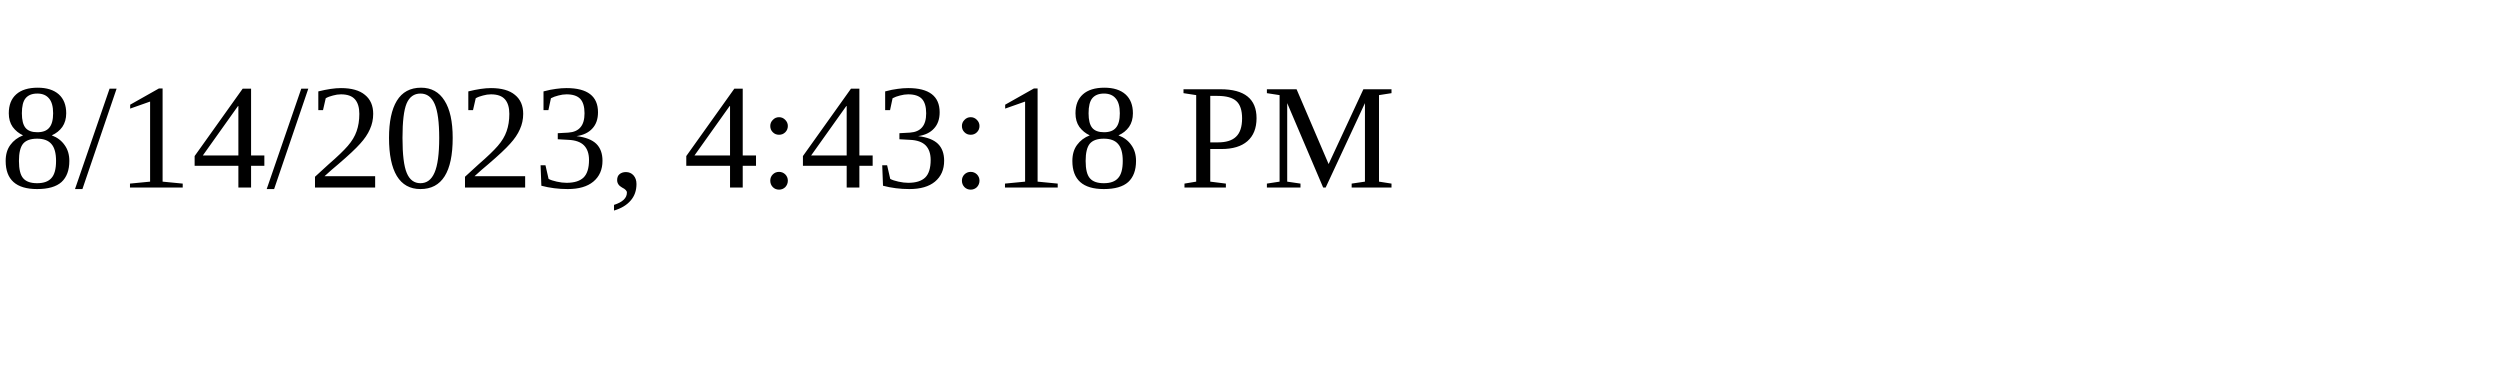
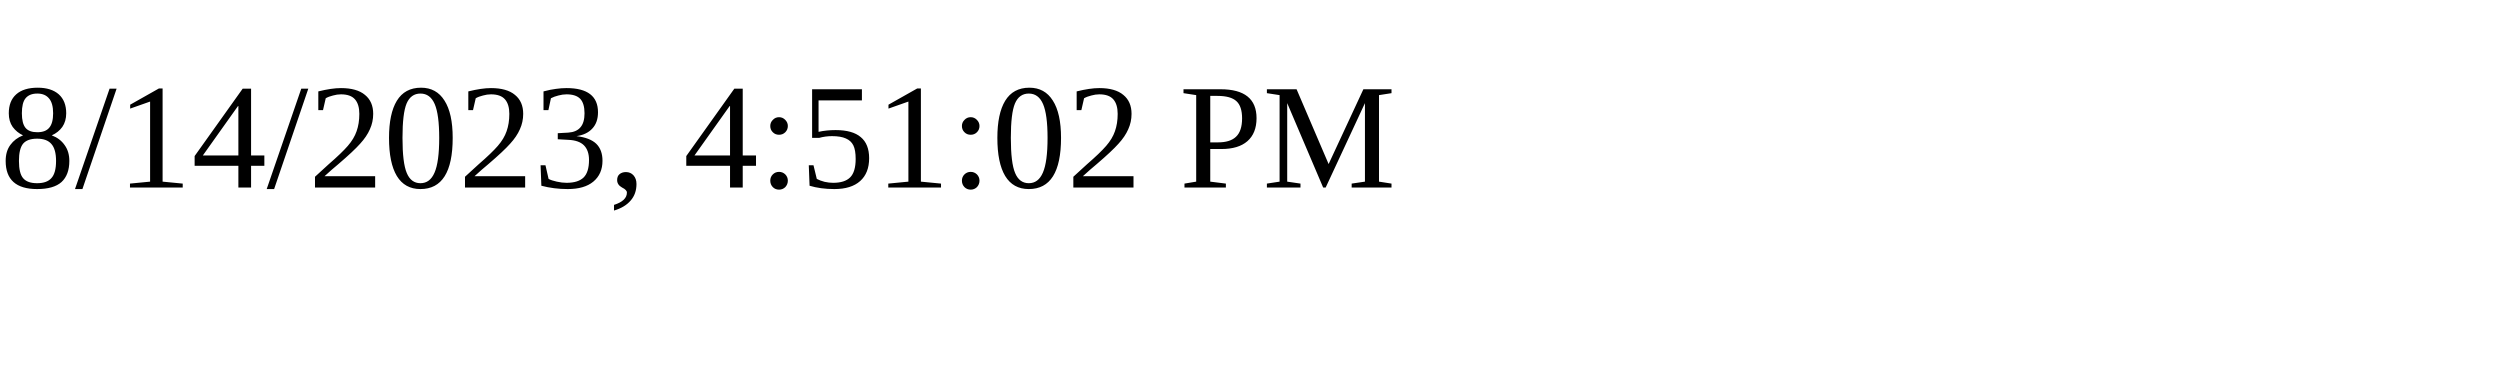
<svg xmlns="http://www.w3.org/2000/svg" height="30" width="200">
-   <text x="0" y="15">8/14/2023, 4:43:18 PM</text>
+   <text x="0" y="15">8/14/2023, 4:51:02 PM</text>
</svg>
